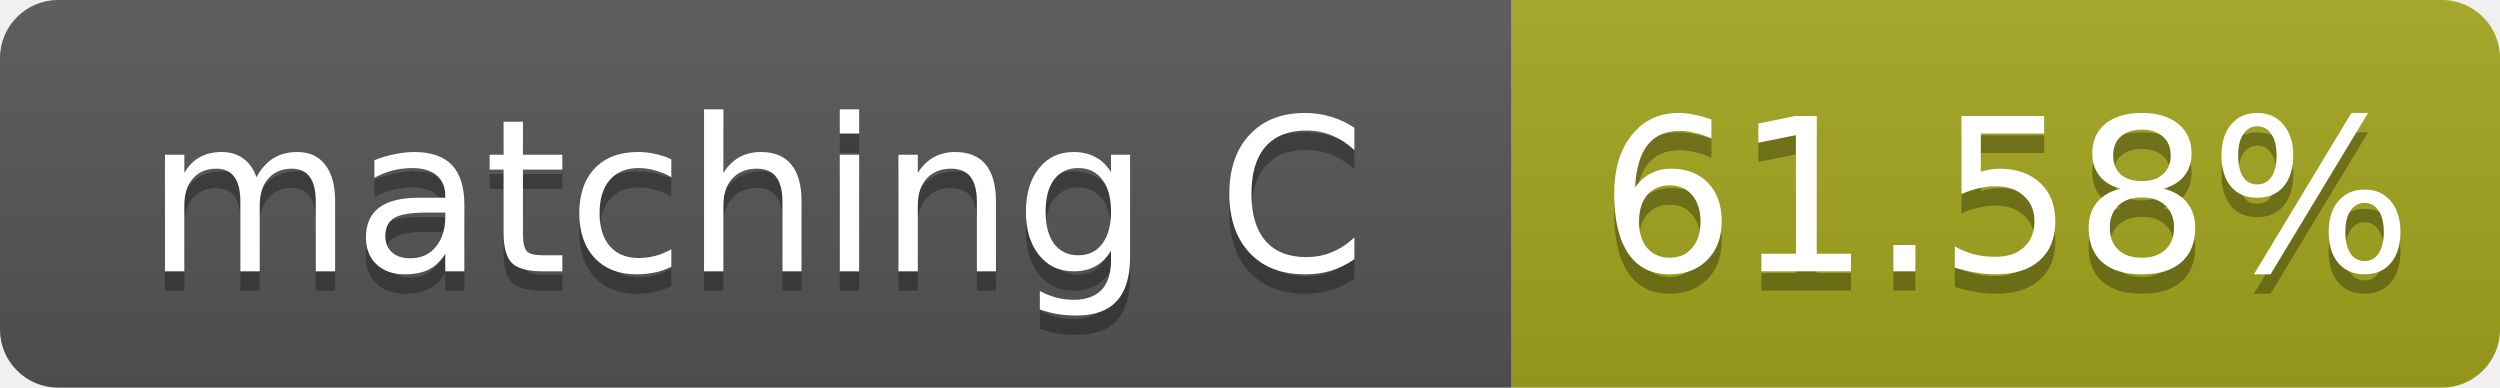
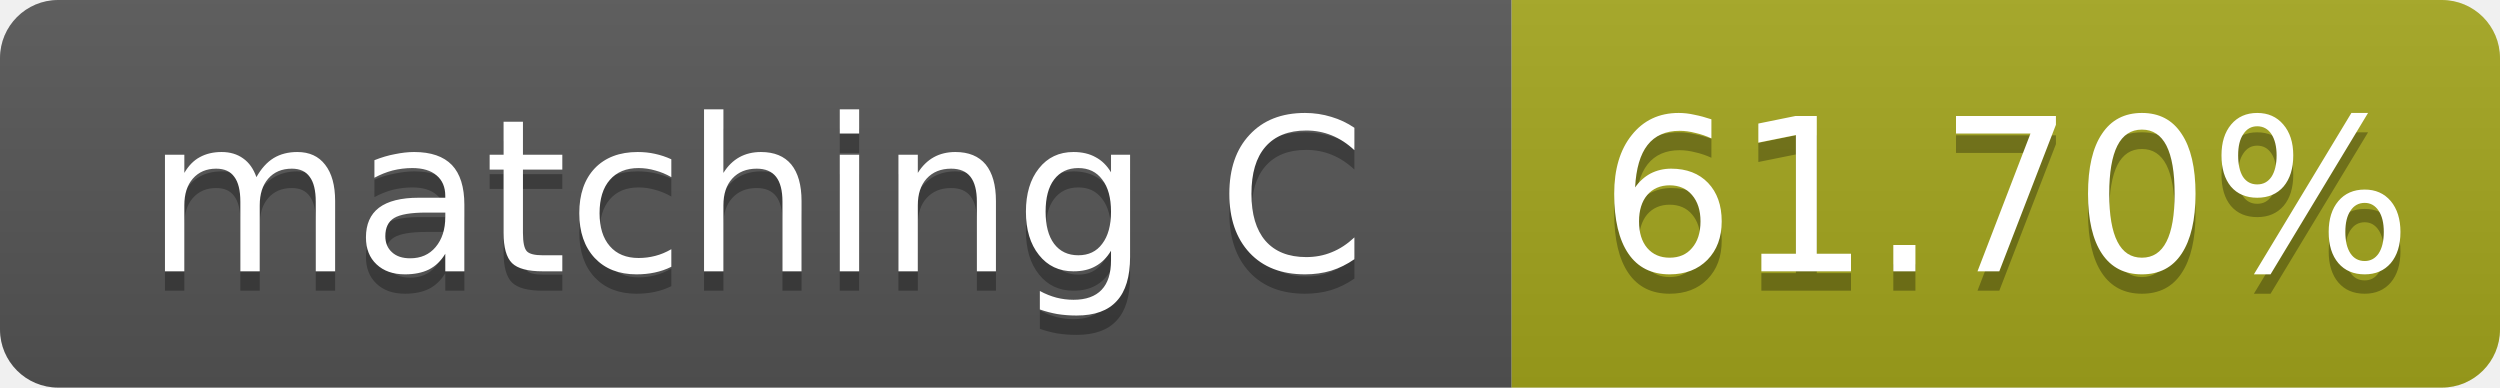
- <svg xmlns="http://www.w3.org/2000/svg" width="129" height="20" role="img" aria-label="matching C: 61.58%">
+ <svg xmlns="http://www.w3.org/2000/svg" width="129" height="20" role="img" aria-label="matching C: 61.70%">
  <linearGradient id="s" x2="0" y2="100%">
    <stop offset="0" stop-color="#bbb" stop-opacity=".1" />
    <stop offset="1" stop-opacity=".1" />
  </linearGradient>
  <clipPath id="r">
    <rect width="129" height="20" rx="3" fill="#fff" />
  </clipPath>
  <g clip-path="url(#r)">
    <rect width="78" height="20" fill="#555" />
    <rect x="78" width="51" height="20" fill="#a4a61d" />
    <rect width="129" height="20" fill="url(#s)" />
  </g>
  <g fill="#fff" text-anchor="middle" font-family="Verdana,Geneva,DejaVu Sans,sans-serif" font-size="11">
    <text x="39.0" y="15" fill="#010101" fill-opacity=".3">matching C</text>
    <text x="39.0" y="14">matching C</text>
-     <text x="103.5" y="15" fill="#010101" fill-opacity=".3">61.58%</text>
-     <text x="103.5" y="14">61.58%</text>
+     <text x="103.5" y="15" fill="#010101" fill-opacity=".3">61.70%</text>
+     <text x="103.5" y="14">61.70%</text>
  </g>
</svg>
